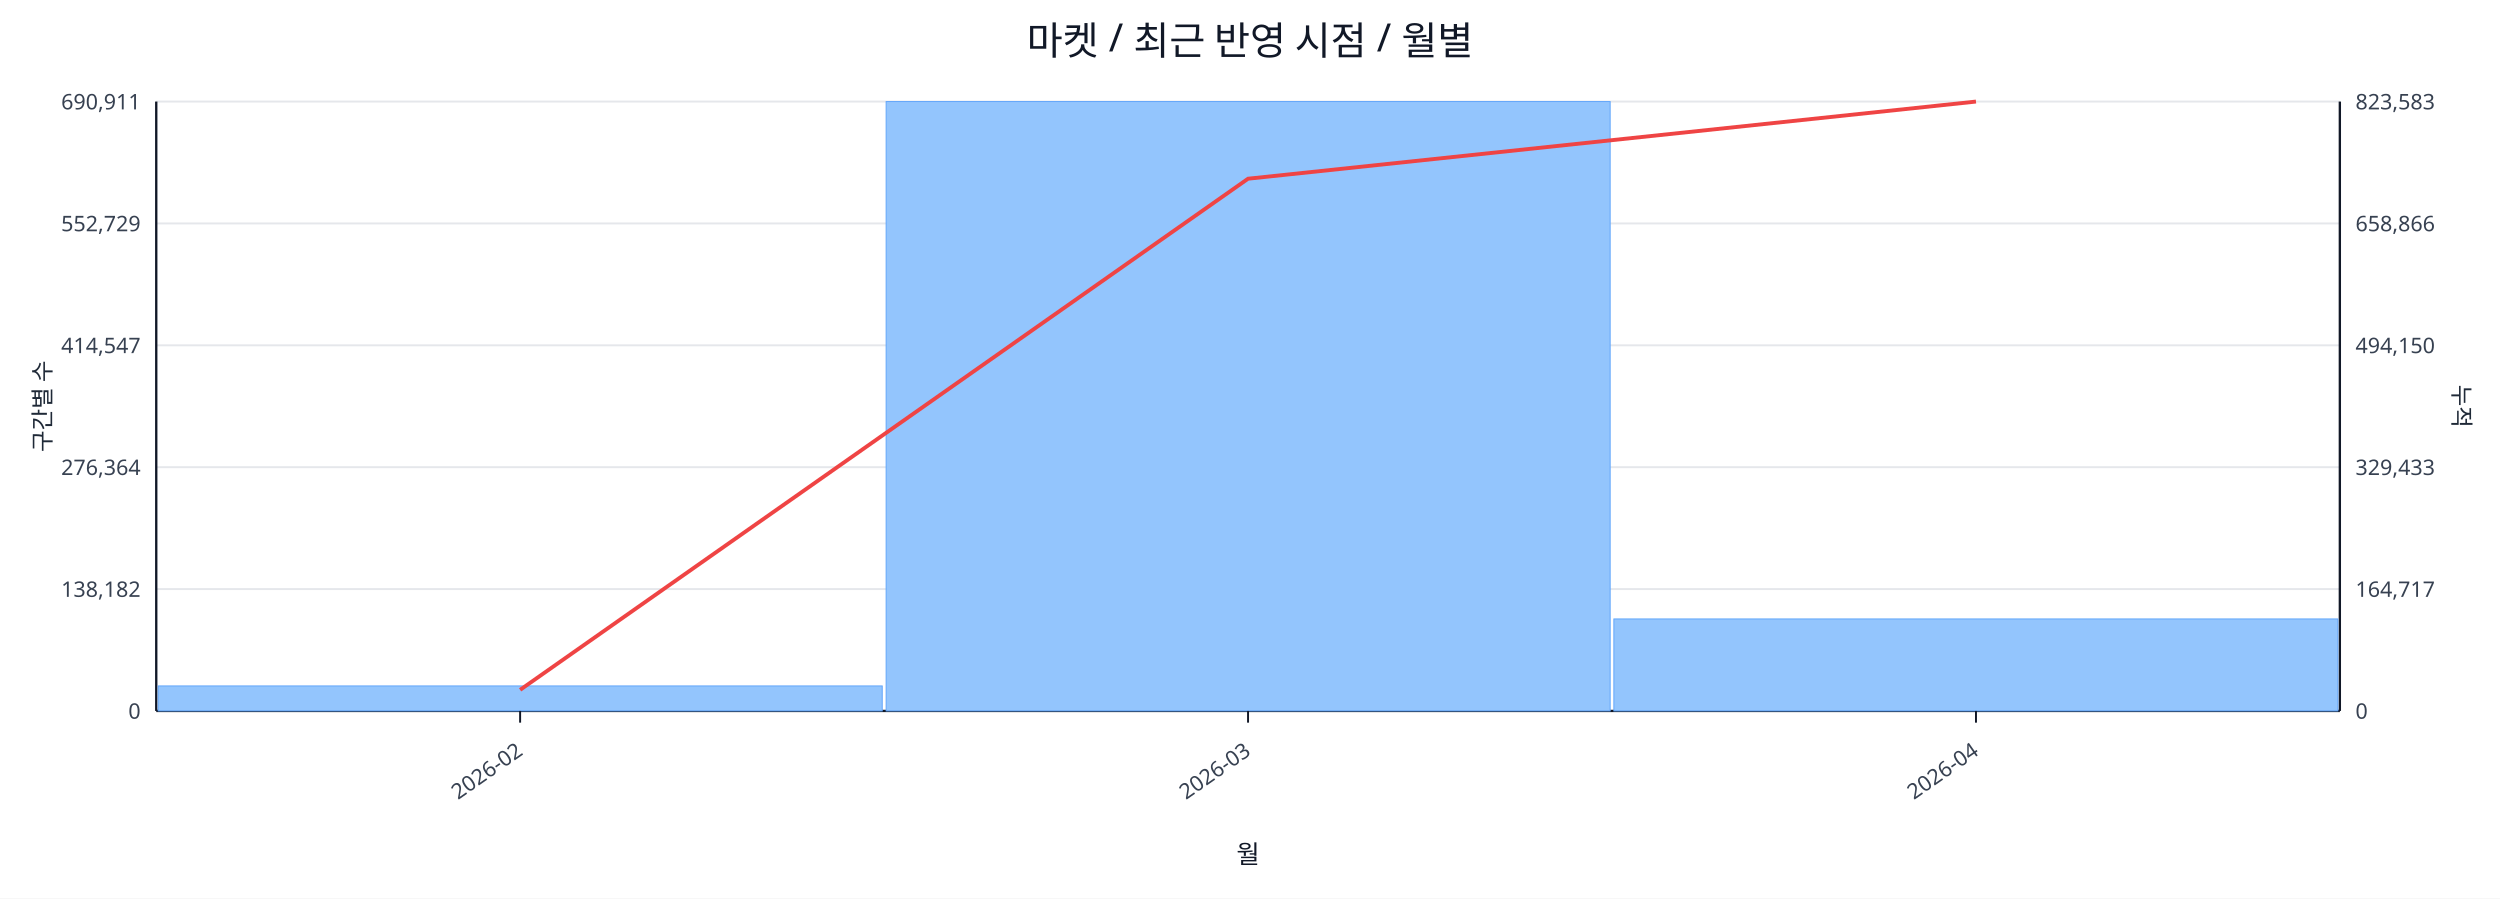
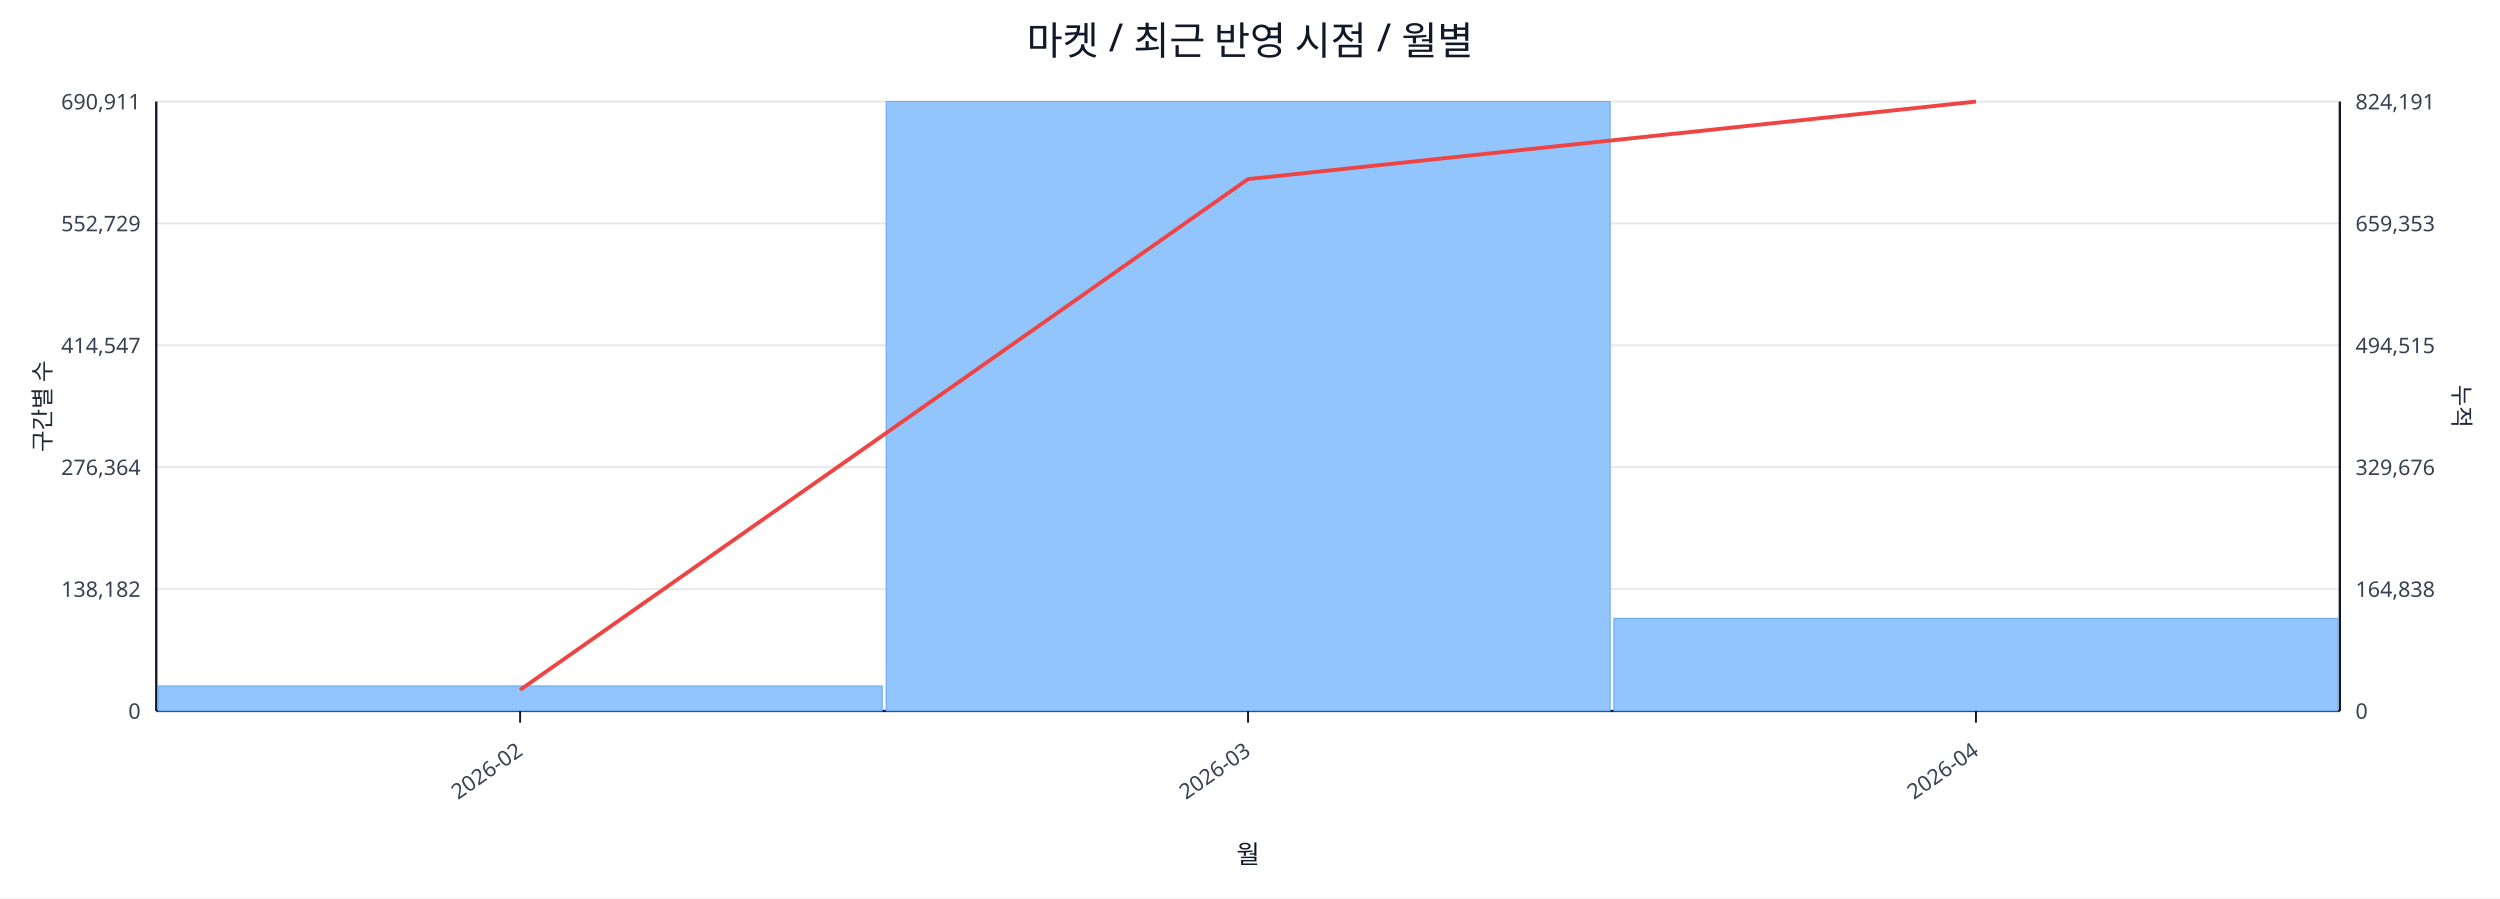
<svg xmlns="http://www.w3.org/2000/svg" width="1280" height="460" viewBox="0 0 1280 460">
  <rect x="0" y="0" width="100%" height="100%" fill="#ffffff" />
  <text x="640.0" y="28" font-size="20" text-anchor="middle" font-family="sans-serif" fill="#111827">마켓 / 최근 반영 시점 / 월별</text>
  <line x1="80.0" y1="52.0" x2="1198.0" y2="52.0" stroke="#e5e7eb" stroke-width="1" />
  <text x="72.0" y="56.0" font-size="11" text-anchor="end" font-family="sans-serif" fill="#374151">690,911</text>
-   <text x="1206.0" y="56.0" font-size="11" text-anchor="start" font-family="sans-serif" fill="#374151">823,583</text>
+   <text x="1206.0" y="56.0" font-size="11" text-anchor="start" font-family="sans-serif" fill="#374151">824,191</text>
  <line x1="80.0" y1="114.4" x2="1198.0" y2="114.4" stroke="#e5e7eb" stroke-width="1" />
  <text x="72.0" y="118.4" font-size="11" text-anchor="end" font-family="sans-serif" fill="#374151">552,729</text>
-   <text x="1206.0" y="118.4" font-size="11" text-anchor="start" font-family="sans-serif" fill="#374151">658,866</text>
+   <text x="1206.0" y="118.4" font-size="11" text-anchor="start" font-family="sans-serif" fill="#374151">659,353</text>
  <line x1="80.0" y1="176.8" x2="1198.0" y2="176.8" stroke="#e5e7eb" stroke-width="1" />
  <text x="72.0" y="180.8" font-size="11" text-anchor="end" font-family="sans-serif" fill="#374151">414,547</text>
-   <text x="1206.0" y="180.8" font-size="11" text-anchor="start" font-family="sans-serif" fill="#374151">494,150</text>
+   <text x="1206.0" y="180.8" font-size="11" text-anchor="start" font-family="sans-serif" fill="#374151">494,515</text>
  <line x1="80.0" y1="239.2" x2="1198.0" y2="239.2" stroke="#e5e7eb" stroke-width="1" />
  <text x="72.0" y="243.2" font-size="11" text-anchor="end" font-family="sans-serif" fill="#374151">276,364</text>
-   <text x="1206.0" y="243.2" font-size="11" text-anchor="start" font-family="sans-serif" fill="#374151">329,433</text>
+   <text x="1206.0" y="243.2" font-size="11" text-anchor="start" font-family="sans-serif" fill="#374151">329,676</text>
  <line x1="80.0" y1="301.6" x2="1198.0" y2="301.6" stroke="#e5e7eb" stroke-width="1" />
  <text x="72.0" y="305.6" font-size="11" text-anchor="end" font-family="sans-serif" fill="#374151">138,182</text>
-   <text x="1206.0" y="305.6" font-size="11" text-anchor="start" font-family="sans-serif" fill="#374151">164,717</text>
+   <text x="1206.0" y="305.6" font-size="11" text-anchor="start" font-family="sans-serif" fill="#374151">164,838</text>
  <line x1="80.0" y1="364.0" x2="1198.0" y2="364.0" stroke="#e5e7eb" stroke-width="1" />
  <text x="72.0" y="368.0" font-size="11" text-anchor="end" font-family="sans-serif" fill="#374151">0</text>
  <text x="1206.0" y="368.0" font-size="11" text-anchor="start" font-family="sans-serif" fill="#374151">0</text>
  <line x1="80.0" y1="364.0" x2="1198.0" y2="364.0" stroke="#111827" stroke-width="1.2" />
  <line x1="80.0" y1="52.0" x2="80.0" y2="364.0" stroke="#111827" stroke-width="1.2" />
  <line x1="1198.0" y1="52.0" x2="1198.0" y2="364.0" stroke="#111827" stroke-width="1.2" />
  <rect x="81.0" y="351.2" width="370.7" height="12.8" fill="#93c5fd" stroke="#60a5fa" stroke-width="0.5" />
  <rect x="453.7" y="52.0" width="370.7" height="312.0" fill="#93c5fd" stroke="#60a5fa" stroke-width="0.5" />
-   <rect x="826.3" y="316.9" width="370.7" height="47.1" fill="#93c5fd" stroke="#60a5fa" stroke-width="0.5" />
-   <polyline fill="none" stroke="#ef4444" stroke-width="2" points="266.3,353.2 639.0,91.5 1011.7,52.0" />
+   <rect x="826.3" y="316.6" width="370.7" height="47.4" fill="#93c5fd" stroke="#60a5fa" stroke-width="0.5" />
+   <polyline fill="none" stroke="#ef4444" stroke-width="2" points="266.3,353.2 639.0,91.7 1011.7,52.0" />
  <line x1="266.3" y1="364.0" x2="266.3" y2="370.0" stroke="#111827" stroke-width="1" />
  <text x="268.3" y="386.0" font-size="11" text-anchor="end" transform="rotate(-35 268.3 386.0)" font-family="sans-serif" fill="#374151">2026-02</text>
  <line x1="639.0" y1="364.0" x2="639.0" y2="370.0" stroke="#111827" stroke-width="1" />
  <text x="641.0" y="386.0" font-size="11" text-anchor="end" transform="rotate(-35 641.0 386.0)" font-family="sans-serif" fill="#374151">2026-03</text>
  <line x1="1011.7" y1="364.0" x2="1011.7" y2="370.0" stroke="#111827" stroke-width="1" />
  <text x="1013.7" y="386.0" font-size="11" text-anchor="end" transform="rotate(-35 1013.7 386.0)" font-family="sans-serif" fill="#374151">2026-04</text>
  <text x="26" y="208.0" font-size="12" transform="rotate(-90 26 208.0)" text-anchor="middle" font-family="sans-serif" fill="#1f2937">구간별 수</text>
  <text x="1256.0" y="208.0" font-size="12" transform="rotate(90 1256.0 208.0)" text-anchor="middle" font-family="sans-serif" fill="#1f2937">누적</text>
  <text x="639.0" y="442.0" font-size="13" text-anchor="middle" font-family="sans-serif" fill="#111827">월</text>
</svg>
